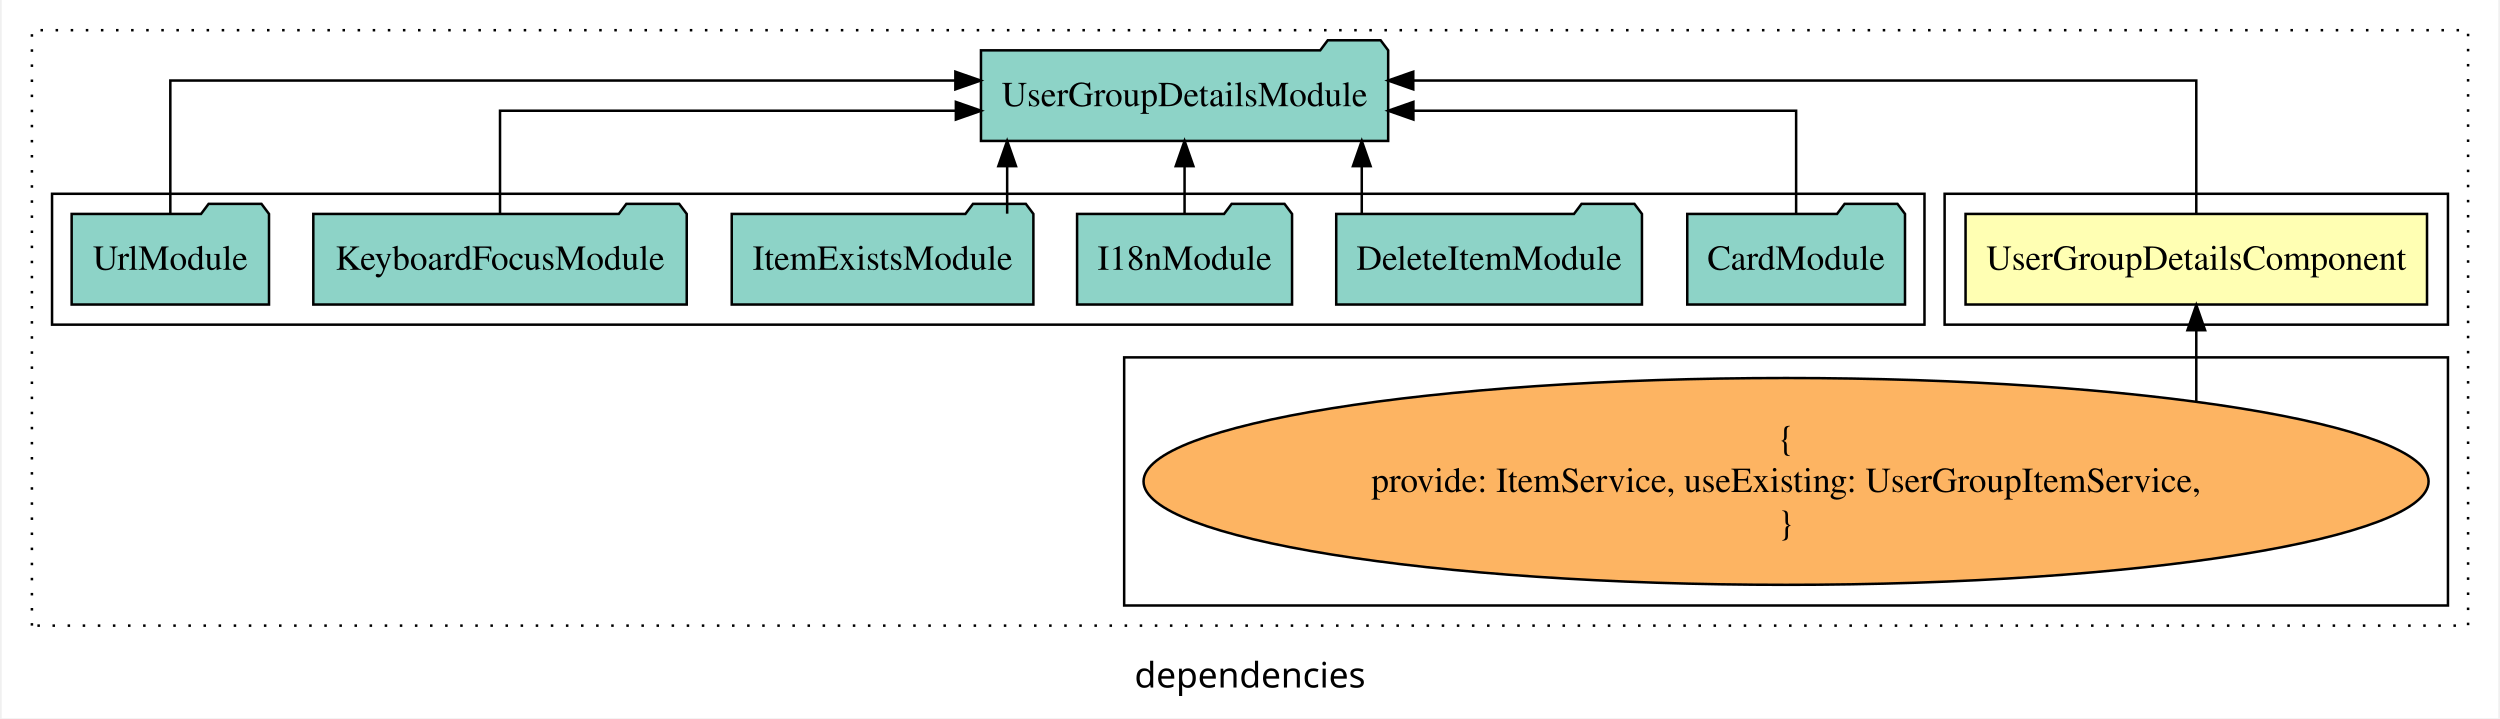
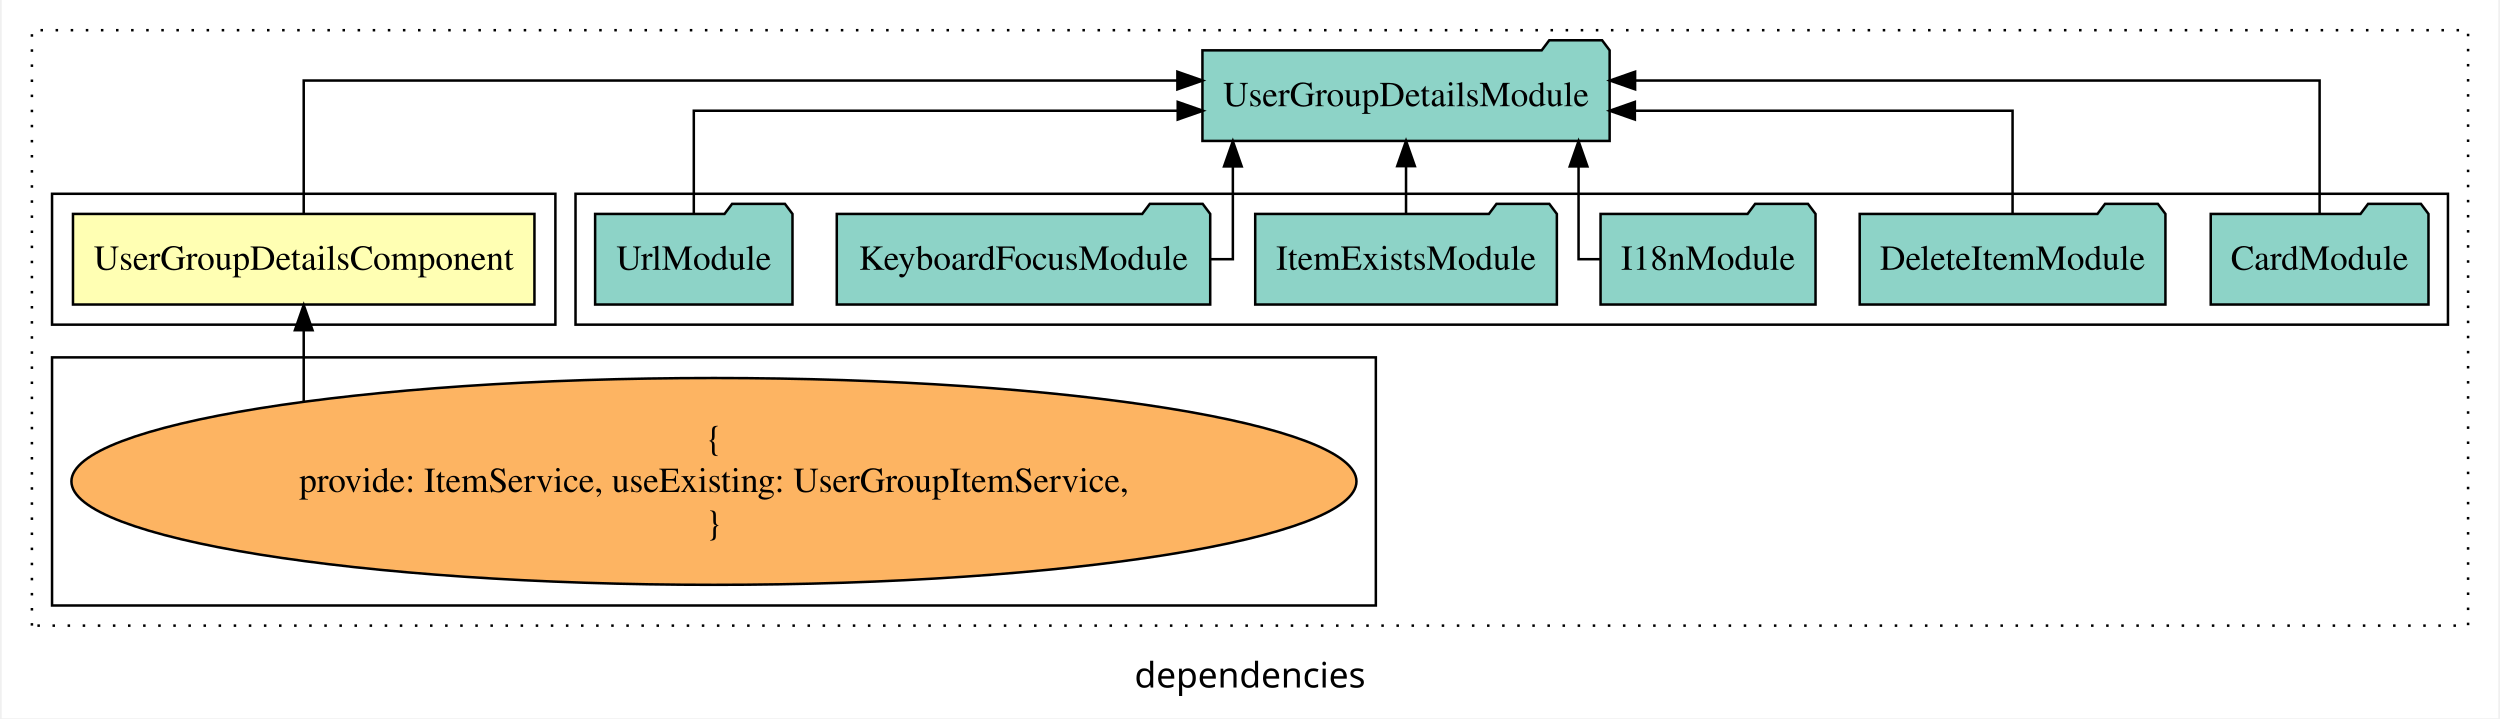
<svg xmlns="http://www.w3.org/2000/svg" width="992pt" height="285pt" viewBox="0.00 0.00 992.00 285.39">
  <g id="graph0" class="graph" transform="scale(1 1) rotate(0) translate(4 281.39)">
    <polygon fill="white" stroke="transparent" points="-4,4 -4,-281.39 988,-281.39 988,4 -4,4" />
    <text text-anchor="middle" x="492" y="-8.2" font-family="sans-serif" font-size="14.00">dependencies</text>
    <g id="clust1" class="cluster">
      <polygon fill="none" stroke="black" stroke-dasharray="1,5" points="8,-32.8 8,-269.39 976,-269.39 976,-32.8 8,-32.8" />
    </g>
    <g id="clust2" class="cluster">
-       <polygon fill="none" stroke="black" points="768,-152.39 768,-204.39 968,-204.39 968,-152.39 768,-152.39" />
+       <polygon fill="none" stroke="black" points="16,-152.39 16,-204.39 216,-204.39 216,-152.39 16,-152.39" />
+     </g>
+     <g id="clust4" class="cluster">
+       <polygon fill="none" stroke="black" points="224,-152.39 224,-204.39 968,-204.39 968,-152.39 224,-152.39" />
    </g>
    <g id="clust3" class="cluster">
-       <polygon fill="none" stroke="black" points="442,-40.8 442,-139.39 968,-139.39 968,-40.8 442,-40.8" />
-     </g>
-     <g id="clust4" class="cluster">
-       <polygon fill="none" stroke="black" points="16,-152.39 16,-204.39 760,-204.39 760,-152.39 16,-152.39" />
+       <polygon fill="none" stroke="black" points="16,-40.8 16,-139.39 542,-139.39 542,-40.8 16,-40.8" />
    </g>
    <g id="node1" class="node">
-       <polygon fill="#ffffb3" stroke="black" points="959.68,-196.39 776.32,-196.39 776.32,-160.39 959.68,-160.39 959.68,-196.39" />
-       <text text-anchor="middle" x="868" y="-174.19" font-family="Times,serif" font-size="14.00">UserGroupDetailsComponent</text>
+       <polygon fill="#ffffb3" stroke="black" points="207.68,-196.39 24.32,-196.39 24.32,-160.39 207.68,-160.39 207.68,-196.39" />
+       <text text-anchor="middle" x="116" y="-174.19" font-family="Times,serif" font-size="14.00">UserGroupDetailsComponent</text>
    </g>
    <g id="node2" class="node">
-       <polygon fill="#8dd3c7" stroke="black" points="546.9,-261.39 543.9,-265.39 522.9,-265.39 519.9,-261.39 385.1,-261.39 385.1,-225.39 546.9,-225.39 546.9,-261.39" />
-       <text text-anchor="middle" x="466" y="-239.19" font-family="Times,serif" font-size="14.00">UserGroupDetailsModule</text>
+       <polygon fill="#8dd3c7" stroke="black" points="634.9,-261.39 631.9,-265.39 610.9,-265.39 607.9,-261.39 473.1,-261.39 473.1,-225.39 634.9,-225.39 634.9,-261.39" />
+       <text text-anchor="middle" x="554" y="-239.19" font-family="Times,serif" font-size="14.00">UserGroupDetailsModule</text>
    </g>
    <g id="edge1" class="edge">
-       <path fill="none" stroke="black" d="M868,-196.67C868,-217.71 868,-249.39 868,-249.39 868,-249.39 556.87,-249.39 556.87,-249.39" />
-       <polygon fill="black" stroke="black" points="556.87,-245.89 546.87,-249.39 556.87,-252.89 556.87,-245.89" />
+       <path fill="none" stroke="black" d="M116,-196.67C116,-217.71 116,-249.39 116,-249.39 116,-249.39 463.15,-249.39 463.15,-249.39" />
+       <polygon fill="black" stroke="black" points="463.15,-252.89 473.15,-249.39 463.15,-245.89 463.15,-252.89" />
    </g>
    <g id="node3" class="node">
-       <ellipse fill="#fdb462" stroke="black" cx="705" cy="-90.1" rx="255.3" ry="41.09" />
-       <text text-anchor="middle" x="705" y="-102.7" font-family="Times,serif" font-size="14.00">{</text>
-       <text text-anchor="middle" x="705" y="-85.9" font-family="Times,serif" font-size="14.00">    provide: ItemService, useExisting: UserGroupItemService,</text>
-       <text text-anchor="middle" x="705" y="-69.1" font-family="Times,serif" font-size="14.00">}</text>
+       <ellipse fill="#fdb462" stroke="black" cx="279" cy="-90.1" rx="255.3" ry="41.09" />
+       <text text-anchor="middle" x="279" y="-102.7" font-family="Times,serif" font-size="14.00">{</text>
+       <text text-anchor="middle" x="279" y="-85.9" font-family="Times,serif" font-size="14.00">    provide: ItemService, useExisting: UserGroupItemService,</text>
+       <text text-anchor="middle" x="279" y="-69.1" font-family="Times,serif" font-size="14.00">}</text>
    </g>
    <g id="edge2" class="edge">
-       <path fill="none" stroke="black" d="M868,-121.97C868,-121.97 868,-150.18 868,-150.18" />
-       <polygon fill="black" stroke="black" points="864.5,-150.18 868,-160.18 871.5,-150.18 864.5,-150.18" />
+       <path fill="none" stroke="black" d="M116,-121.97C116,-121.97 116,-150.18 116,-150.18" />
+       <polygon fill="black" stroke="black" points="112.5,-150.18 116,-160.18 119.5,-150.18 112.5,-150.18" />
    </g>
    <g id="node4" class="node">
-       <polygon fill="#8dd3c7" stroke="black" points="752.26,-196.39 749.26,-200.39 728.26,-200.39 725.26,-196.39 665.74,-196.39 665.74,-160.39 752.26,-160.39 752.26,-196.39" />
-       <text text-anchor="middle" x="709" y="-174.19" font-family="Times,serif" font-size="14.00">CardModule</text>
+       <polygon fill="#8dd3c7" stroke="black" points="960.26,-196.39 957.26,-200.39 936.26,-200.39 933.26,-196.39 873.74,-196.39 873.74,-160.39 960.26,-160.39 960.26,-196.39" />
+       <text text-anchor="middle" x="917" y="-174.19" font-family="Times,serif" font-size="14.00">CardModule</text>
    </g>
    <g id="edge3" class="edge">
-       <path fill="none" stroke="black" d="M709,-196.41C709,-213.76 709,-237.39 709,-237.39 709,-237.39 556.92,-237.39 556.92,-237.39" />
-       <polygon fill="black" stroke="black" points="556.92,-233.89 546.92,-237.39 556.92,-240.89 556.92,-233.89" />
+       <path fill="none" stroke="black" d="M917,-196.67C917,-217.71 917,-249.39 917,-249.39 917,-249.39 645.01,-249.39 645.01,-249.39" />
+       <polygon fill="black" stroke="black" points="645.01,-245.89 635.01,-249.39 645.01,-252.89 645.01,-245.89" />
    </g>
    <g id="node5" class="node">
-       <polygon fill="#8dd3c7" stroke="black" points="647.74,-196.39 644.74,-200.39 623.74,-200.39 620.74,-196.39 526.26,-196.39 526.26,-160.39 647.74,-160.39 647.74,-196.39" />
-       <text text-anchor="middle" x="587" y="-174.19" font-family="Times,serif" font-size="14.00">DeleteItemModule</text>
+       <polygon fill="#8dd3c7" stroke="black" points="855.74,-196.39 852.74,-200.39 831.74,-200.39 828.74,-196.39 734.26,-196.39 734.26,-160.39 855.74,-160.39 855.74,-196.39" />
+       <text text-anchor="middle" x="795" y="-174.19" font-family="Times,serif" font-size="14.00">DeleteItemModule</text>
    </g>
    <g id="edge4" class="edge">
-       <path fill="none" stroke="black" d="M536.41,-196.5C536.41,-196.5 536.41,-215.38 536.41,-215.38" />
-       <polygon fill="black" stroke="black" points="532.91,-215.38 536.41,-225.38 539.91,-215.38 532.91,-215.38" />
+       <path fill="none" stroke="black" d="M795,-196.41C795,-213.76 795,-237.39 795,-237.39 795,-237.39 644.92,-237.39 644.92,-237.39" />
+       <polygon fill="black" stroke="black" points="644.92,-233.89 634.92,-237.39 644.92,-240.89 644.92,-233.89" />
    </g>
    <g id="node6" class="node">
-       <polygon fill="#8dd3c7" stroke="black" points="508.71,-196.39 505.71,-200.39 484.71,-200.39 481.71,-196.39 423.29,-196.39 423.29,-160.39 508.71,-160.39 508.71,-196.39" />
-       <text text-anchor="middle" x="466" y="-174.19" font-family="Times,serif" font-size="14.00">I18nModule</text>
+       <polygon fill="#8dd3c7" stroke="black" points="716.71,-196.39 713.71,-200.39 692.71,-200.39 689.71,-196.39 631.29,-196.39 631.29,-160.39 716.71,-160.39 716.71,-196.39" />
+       <text text-anchor="middle" x="674" y="-174.19" font-family="Times,serif" font-size="14.00">I18nModule</text>
    </g>
    <g id="edge5" class="edge">
-       <path fill="none" stroke="black" d="M466,-196.5C466,-196.5 466,-215.38 466,-215.38" />
-       <polygon fill="black" stroke="black" points="462.5,-215.38 466,-225.38 469.5,-215.38 462.5,-215.38" />
+       <path fill="none" stroke="black" d="M631.05,-178.39C625.97,-178.39 622.55,-178.39 622.55,-178.39 622.55,-178.39 622.55,-215.28 622.55,-215.28" />
+       <polygon fill="black" stroke="black" points="619.05,-215.28 622.55,-225.28 626.05,-215.28 619.05,-215.28" />
    </g>
    <g id="node7" class="node">
-       <polygon fill="#8dd3c7" stroke="black" points="405.93,-196.39 402.93,-200.39 381.93,-200.39 378.93,-196.39 286.07,-196.39 286.07,-160.39 405.93,-160.39 405.93,-196.39" />
-       <text text-anchor="middle" x="346" y="-174.19" font-family="Times,serif" font-size="14.00">ItemExistsModule</text>
+       <polygon fill="#8dd3c7" stroke="black" points="613.93,-196.39 610.93,-200.39 589.93,-200.39 586.93,-196.39 494.07,-196.39 494.07,-160.39 613.93,-160.39 613.93,-196.39" />
+       <text text-anchor="middle" x="554" y="-174.19" font-family="Times,serif" font-size="14.00">ItemExistsModule</text>
    </g>
    <g id="edge6" class="edge">
-       <path fill="none" stroke="black" d="M395.51,-196.5C395.51,-196.5 395.51,-215.38 395.51,-215.38" />
-       <polygon fill="black" stroke="black" points="392.01,-215.38 395.51,-225.38 399.01,-215.38 392.01,-215.38" />
+       <path fill="none" stroke="black" d="M554,-196.5C554,-196.5 554,-215.38 554,-215.38" />
+       <polygon fill="black" stroke="black" points="550.5,-215.38 554,-225.38 557.5,-215.38 550.5,-215.38" />
    </g>
    <g id="node8" class="node">
-       <polygon fill="#8dd3c7" stroke="black" points="268.19,-196.39 265.19,-200.39 244.19,-200.39 241.19,-196.39 119.81,-196.39 119.81,-160.39 268.19,-160.39 268.19,-196.39" />
-       <text text-anchor="middle" x="194" y="-174.19" font-family="Times,serif" font-size="14.00">KeyboardFocusModule</text>
+       <polygon fill="#8dd3c7" stroke="black" points="476.19,-196.39 473.19,-200.39 452.19,-200.39 449.19,-196.39 327.81,-196.39 327.81,-160.39 476.19,-160.39 476.19,-196.39" />
+       <text text-anchor="middle" x="402" y="-174.19" font-family="Times,serif" font-size="14.00">KeyboardFocusModule</text>
    </g>
    <g id="edge7" class="edge">
-       <path fill="none" stroke="black" d="M194,-196.41C194,-213.76 194,-237.39 194,-237.39 194,-237.39 375.13,-237.39 375.13,-237.39" />
-       <polygon fill="black" stroke="black" points="375.13,-240.89 385.13,-237.39 375.13,-233.89 375.13,-240.89" />
+       <path fill="none" stroke="black" d="M476.29,-178.39C481.76,-178.39 485.19,-178.39 485.19,-178.39 485.19,-178.39 485.19,-215.28 485.19,-215.28" />
+       <polygon fill="black" stroke="black" points="481.69,-215.28 485.19,-225.28 488.69,-215.28 481.69,-215.28" />
    </g>
    <g id="node9" class="node">
-       <polygon fill="#8dd3c7" stroke="black" points="102.21,-196.39 99.21,-200.39 78.21,-200.39 75.21,-196.39 23.79,-196.39 23.79,-160.39 102.21,-160.39 102.21,-196.39" />
-       <text text-anchor="middle" x="63" y="-174.19" font-family="Times,serif" font-size="14.00">UrlModule</text>
+       <polygon fill="#8dd3c7" stroke="black" points="310.21,-196.39 307.21,-200.39 286.21,-200.39 283.21,-196.39 231.79,-196.39 231.79,-160.39 310.21,-160.39 310.21,-196.39" />
+       <text text-anchor="middle" x="271" y="-174.19" font-family="Times,serif" font-size="14.00">UrlModule</text>
    </g>
    <g id="edge8" class="edge">
-       <path fill="none" stroke="black" d="M63,-196.67C63,-217.71 63,-249.39 63,-249.39 63,-249.39 374.93,-249.39 374.93,-249.39" />
-       <polygon fill="black" stroke="black" points="374.93,-252.89 384.93,-249.39 374.93,-245.89 374.93,-252.89" />
+       <path fill="none" stroke="black" d="M271,-196.41C271,-213.76 271,-237.39 271,-237.39 271,-237.39 463.28,-237.39 463.28,-237.39" />
+       <polygon fill="black" stroke="black" points="463.28,-240.89 473.28,-237.39 463.28,-233.89 463.28,-240.89" />
    </g>
  </g>
</svg>
